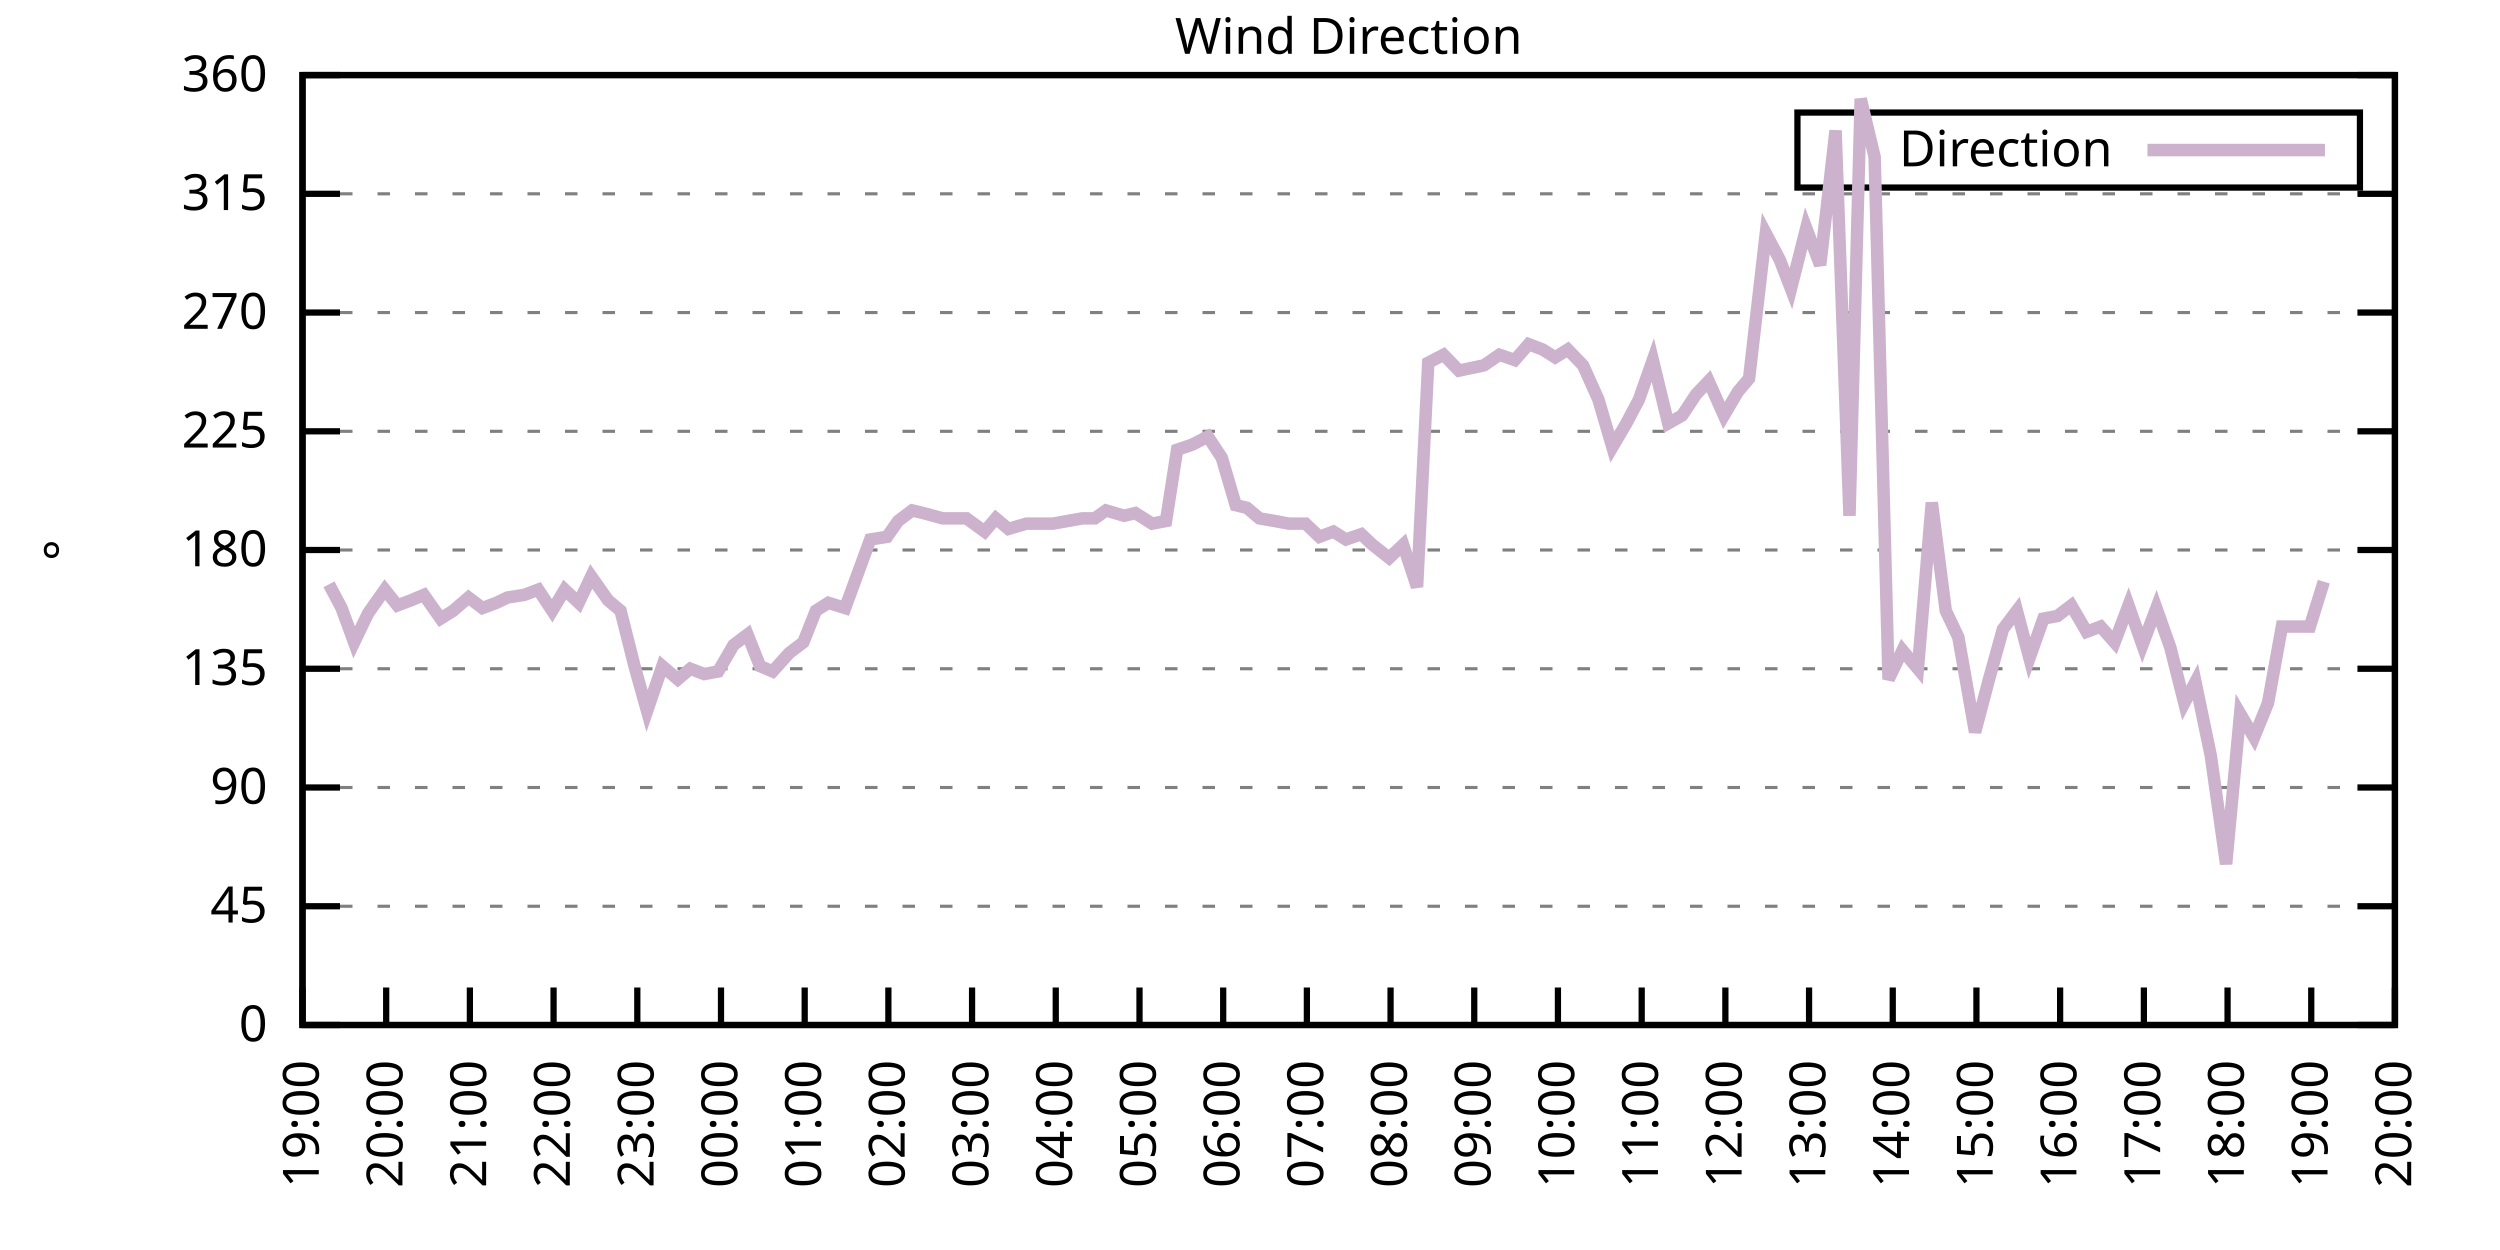
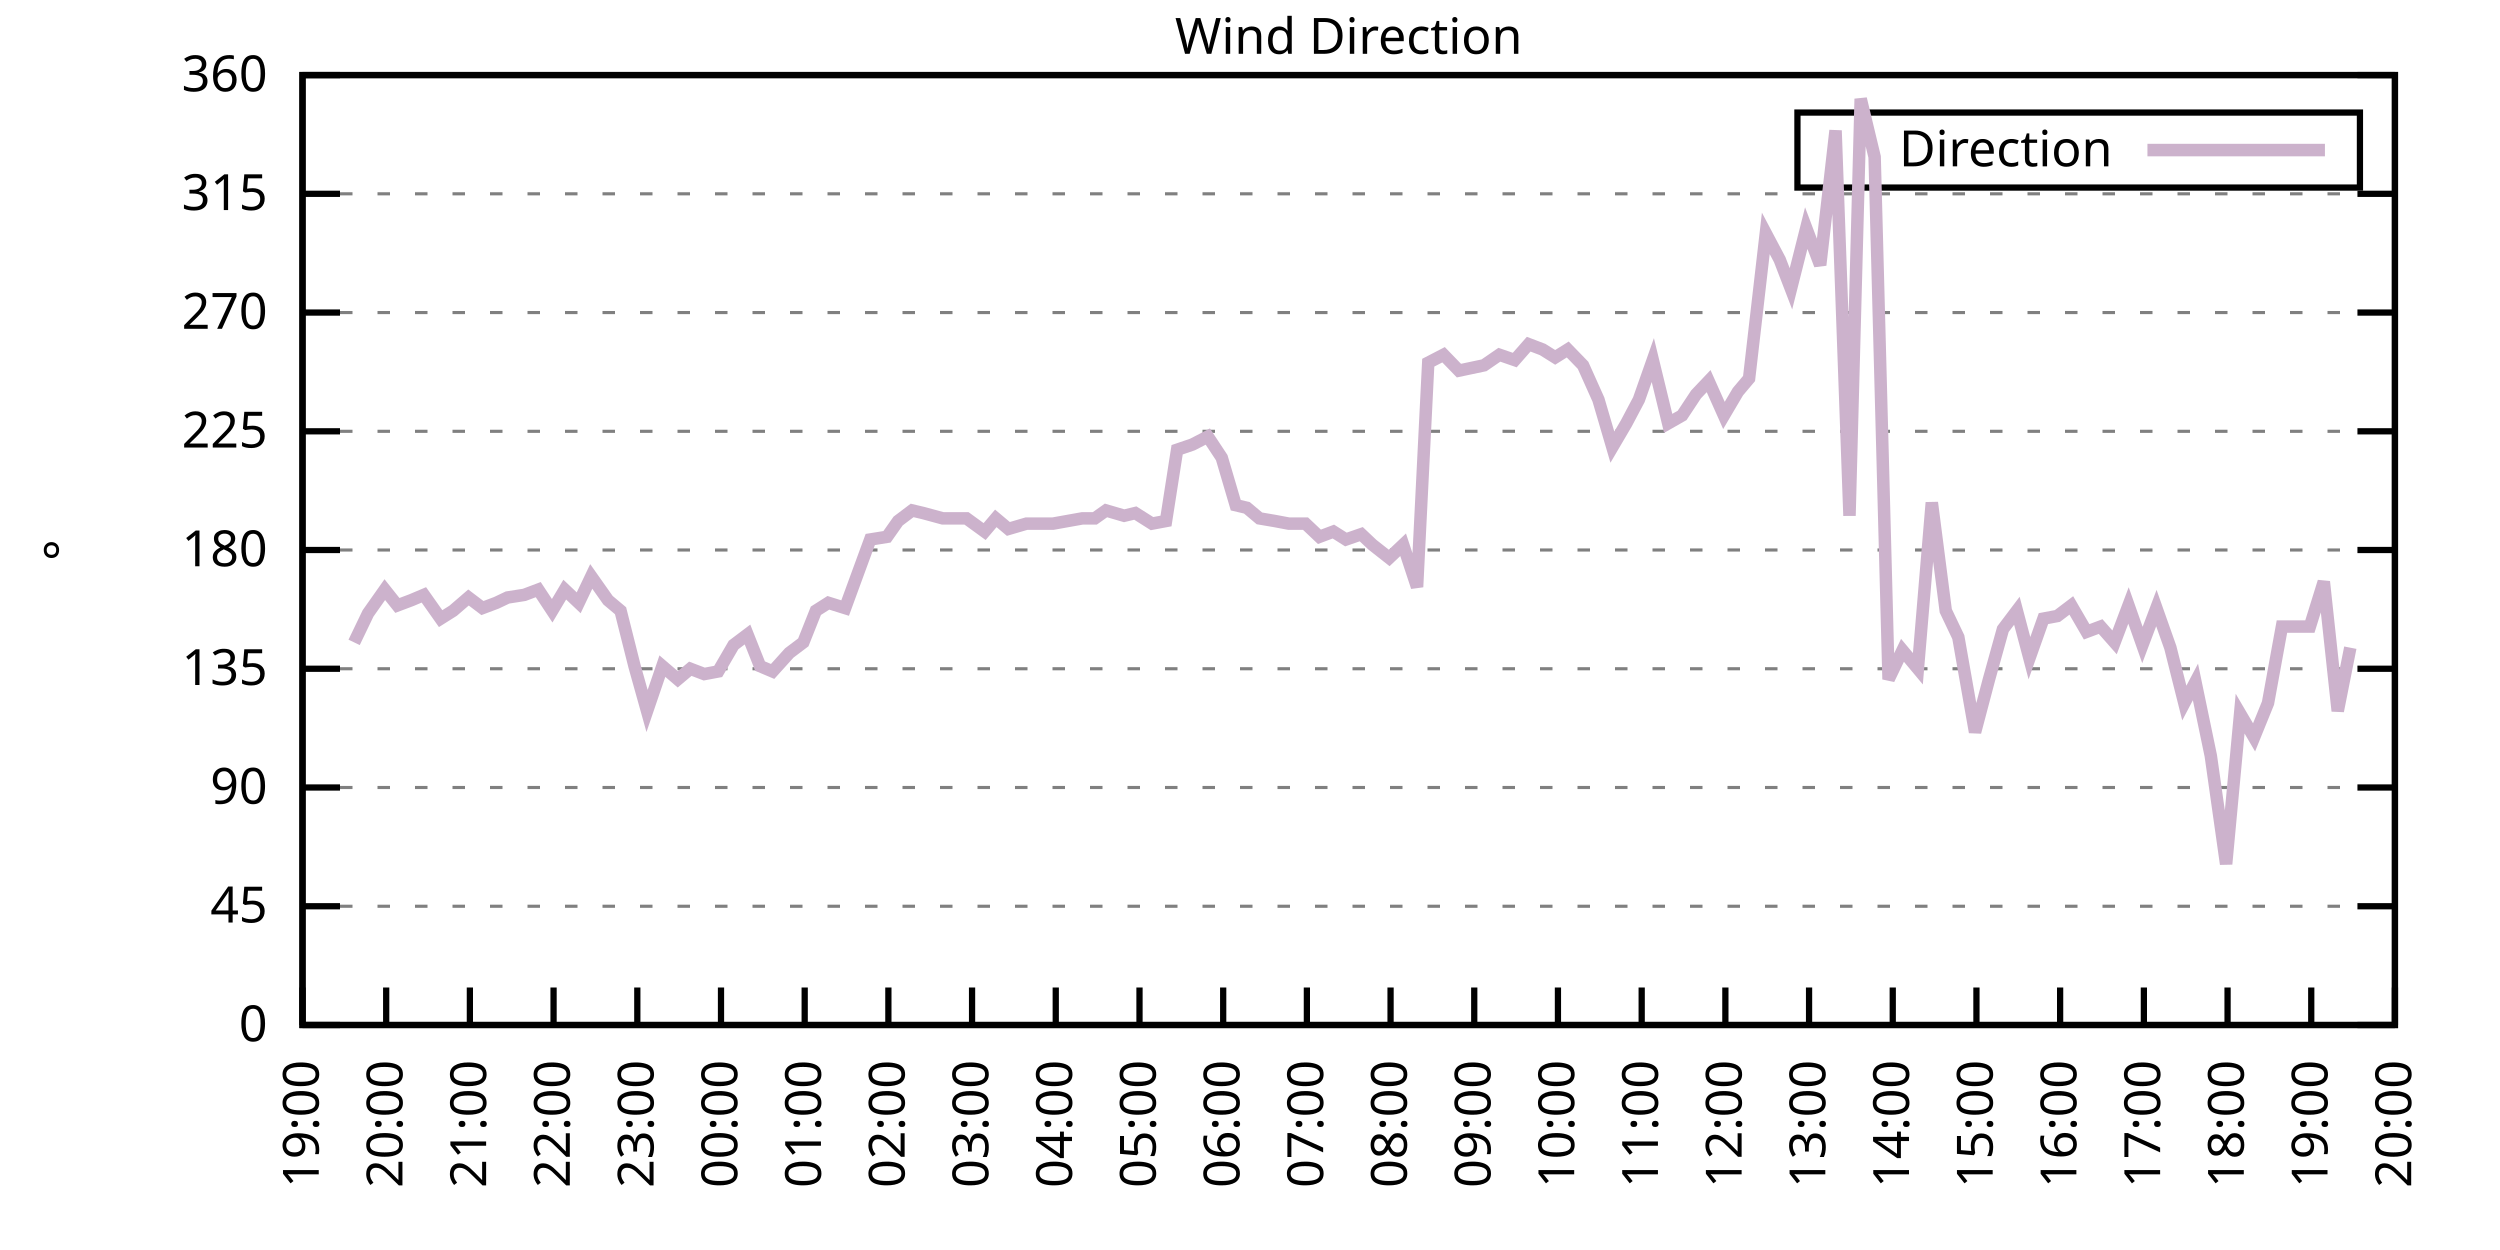
<svg xmlns="http://www.w3.org/2000/svg" xmlns:xlink="http://www.w3.org/1999/xlink" width="400" height="200" viewBox="0 0 400 200">
  <g id="gnuplot_canvas">
    <rect x="0" y="0" width="400" height="200" fill="none" />
    <defs>
      <circle id="gpDot" r="0.5" stroke-width="0.5" stroke="currentColor" />
      <path id="gpPt0" stroke-width="0.333" stroke="currentColor" d="M-1,0 h2 M0,-1 v2" />
      <path id="gpPt1" stroke-width="0.333" stroke="currentColor" d="M-1,-1 L1,1 M1,-1 L-1,1" />
      <path id="gpPt2" stroke-width="0.333" stroke="currentColor" d="M-1,0 L1,0 M0,-1 L0,1 M-1,-1 L1,1 M-1,1 L1,-1" />
      <rect id="gpPt3" stroke-width="0.333" stroke="currentColor" x="-1" y="-1" width="2" height="2" />
      <rect id="gpPt4" stroke-width="0.333" stroke="currentColor" fill="currentColor" x="-1" y="-1" width="2" height="2" />
      <circle id="gpPt5" stroke-width="0.333" stroke="currentColor" cx="0" cy="0" r="1" />
      <use xlink:href="#gpPt5" id="gpPt6" fill="currentColor" stroke="none" />
      <path id="gpPt7" stroke-width="0.333" stroke="currentColor" d="M0,-1.33 L-1.33,0.67 L1.33,0.67 z" />
      <use xlink:href="#gpPt7" id="gpPt8" fill="currentColor" stroke="none" />
      <use xlink:href="#gpPt7" id="gpPt9" stroke="currentColor" transform="rotate(180)" />
      <use xlink:href="#gpPt9" id="gpPt10" fill="currentColor" stroke="none" />
      <use xlink:href="#gpPt3" id="gpPt11" stroke="currentColor" transform="rotate(45)" />
      <use xlink:href="#gpPt11" id="gpPt12" fill="currentColor" stroke="none" />
      <path id="gpPt13" stroke-width="0.333" stroke="currentColor" d="M0,1.330 L1.265,0.411 L0.782,-1.067 L-0.782,-1.076 L-1.265,0.411 z" />
      <use xlink:href="#gpPt13" id="gpPt14" fill="currentColor" stroke="none" />
      <filter id="textbox" filterUnits="objectBoundingBox" x="0" y="0" height="1" width="1">
        <feFlood flood-color="white" flood-opacity="1" result="bgnd" />
        <feComposite in="SourceGraphic" in2="bgnd" operator="atop" />
      </filter>
      <filter id="greybox" filterUnits="objectBoundingBox" x="0" y="0" height="1" width="1">
        <feFlood flood-color="lightgrey" flood-opacity="1" result="grey" />
        <feComposite in="SourceGraphic" in2="grey" operator="atop" />
      </filter>
    </defs>
    <g fill="none" color="white" stroke="currentColor" stroke-width="1.00" stroke-linecap="butt" stroke-linejoin="miter">
</g>
    <g fill="none" color="black" stroke="currentColor" stroke-width="1.00" stroke-linecap="butt" stroke-linejoin="miter">
      <g stroke="none" shape-rendering="crispEdges">
        <polygon fill="rgb(255, 255, 255)" points="48.40,164.00 383.18,164.00 383.18,12.02 48.40,12.02 " />
      </g>
    </g>
    <g fill="none" color="black" stroke="currentColor" stroke-width="1.00" stroke-linecap="butt" stroke-linejoin="miter">
</g>
    <g fill="none" color="black" stroke="black" stroke-width="0.50" stroke-linecap="butt" stroke-linejoin="miter">
</g>
    <g fill="none" color="gray" stroke="currentColor" stroke-width="0.50" stroke-linecap="butt" stroke-linejoin="miter">
      <path stroke="gray" stroke-dasharray="2,4" class="gridline" d="M48.40,164.00 L383.19,164.00  " />
    </g>
    <g fill="none" color="gray" stroke="gray" stroke-width="1.00" stroke-linecap="butt" stroke-linejoin="miter">
</g>
    <g fill="none" color="black" stroke="currentColor" stroke-width="1.00" stroke-linecap="butt" stroke-linejoin="miter">
      <path stroke="black" d="M48.40,164.00 L54.40,164.00 M383.19,164.00 L377.19,164.00  " />
      <g transform="translate(42.80,166.60)" stroke="none" fill="black" font-family="Sans" font-size="8.00" text-anchor="end">
        <text>
          <tspan font-family="Sans"> 0</tspan>
        </text>
      </g>
    </g>
    <g fill="none" color="black" stroke="currentColor" stroke-width="1.00" stroke-linecap="butt" stroke-linejoin="miter">
</g>
    <g fill="none" color="black" stroke="black" stroke-width="0.50" stroke-linecap="butt" stroke-linejoin="miter">
</g>
    <g fill="none" color="gray" stroke="currentColor" stroke-width="0.50" stroke-linecap="butt" stroke-linejoin="miter">
      <path stroke="gray" stroke-dasharray="2,4" class="gridline" d="M48.40,145.00 L383.19,145.00  " />
    </g>
    <g fill="none" color="gray" stroke="gray" stroke-width="1.00" stroke-linecap="butt" stroke-linejoin="miter">
</g>
    <g fill="none" color="black" stroke="currentColor" stroke-width="1.00" stroke-linecap="butt" stroke-linejoin="miter">
      <path stroke="black" d="M48.40,145.00 L54.40,145.00 M383.19,145.00 L377.19,145.00  " />
      <g transform="translate(42.80,147.60)" stroke="none" fill="black" font-family="Sans" font-size="8.00" text-anchor="end">
        <text>
          <tspan font-family="Sans"> 45</tspan>
        </text>
      </g>
    </g>
    <g fill="none" color="black" stroke="currentColor" stroke-width="1.00" stroke-linecap="butt" stroke-linejoin="miter">
</g>
    <g fill="none" color="black" stroke="black" stroke-width="0.50" stroke-linecap="butt" stroke-linejoin="miter">
</g>
    <g fill="none" color="gray" stroke="currentColor" stroke-width="0.50" stroke-linecap="butt" stroke-linejoin="miter">
      <path stroke="gray" stroke-dasharray="2,4" class="gridline" d="M48.40,126.00 L383.19,126.00  " />
    </g>
    <g fill="none" color="gray" stroke="gray" stroke-width="1.00" stroke-linecap="butt" stroke-linejoin="miter">
</g>
    <g fill="none" color="black" stroke="currentColor" stroke-width="1.00" stroke-linecap="butt" stroke-linejoin="miter">
      <path stroke="black" d="M48.40,126.00 L54.40,126.00 M383.19,126.00 L377.19,126.00  " />
      <g transform="translate(42.80,128.60)" stroke="none" fill="black" font-family="Sans" font-size="8.00" text-anchor="end">
        <text>
          <tspan font-family="Sans"> 90</tspan>
        </text>
      </g>
    </g>
    <g fill="none" color="black" stroke="currentColor" stroke-width="1.00" stroke-linecap="butt" stroke-linejoin="miter">
</g>
    <g fill="none" color="black" stroke="black" stroke-width="0.50" stroke-linecap="butt" stroke-linejoin="miter">
</g>
    <g fill="none" color="gray" stroke="currentColor" stroke-width="0.50" stroke-linecap="butt" stroke-linejoin="miter">
      <path stroke="gray" stroke-dasharray="2,4" class="gridline" d="M48.40,107.00 L383.19,107.00  " />
    </g>
    <g fill="none" color="gray" stroke="gray" stroke-width="1.00" stroke-linecap="butt" stroke-linejoin="miter">
</g>
    <g fill="none" color="black" stroke="currentColor" stroke-width="1.00" stroke-linecap="butt" stroke-linejoin="miter">
      <path stroke="black" d="M48.40,107.00 L54.40,107.00 M383.19,107.00 L377.19,107.00  " />
      <g transform="translate(42.80,109.60)" stroke="none" fill="black" font-family="Sans" font-size="8.00" text-anchor="end">
        <text>
          <tspan font-family="Sans"> 135</tspan>
        </text>
      </g>
    </g>
    <g fill="none" color="black" stroke="currentColor" stroke-width="1.00" stroke-linecap="butt" stroke-linejoin="miter">
</g>
    <g fill="none" color="black" stroke="black" stroke-width="0.50" stroke-linecap="butt" stroke-linejoin="miter">
</g>
    <g fill="none" color="gray" stroke="currentColor" stroke-width="0.50" stroke-linecap="butt" stroke-linejoin="miter">
      <path stroke="gray" stroke-dasharray="2,4" class="gridline" d="M48.40,88.00 L383.19,88.00  " />
    </g>
    <g fill="none" color="gray" stroke="gray" stroke-width="1.00" stroke-linecap="butt" stroke-linejoin="miter">
</g>
    <g fill="none" color="black" stroke="currentColor" stroke-width="1.00" stroke-linecap="butt" stroke-linejoin="miter">
      <path stroke="black" d="M48.40,88.00 L54.40,88.00 M383.19,88.00 L377.19,88.00  " />
      <g transform="translate(42.80,90.60)" stroke="none" fill="black" font-family="Sans" font-size="8.00" text-anchor="end">
        <text>
          <tspan font-family="Sans"> 180</tspan>
        </text>
      </g>
    </g>
    <g fill="none" color="black" stroke="currentColor" stroke-width="1.00" stroke-linecap="butt" stroke-linejoin="miter">
</g>
    <g fill="none" color="black" stroke="black" stroke-width="0.50" stroke-linecap="butt" stroke-linejoin="miter">
</g>
    <g fill="none" color="gray" stroke="currentColor" stroke-width="0.50" stroke-linecap="butt" stroke-linejoin="miter">
      <path stroke="gray" stroke-dasharray="2,4" class="gridline" d="M48.40,69.01 L383.19,69.01  " />
    </g>
    <g fill="none" color="gray" stroke="gray" stroke-width="1.00" stroke-linecap="butt" stroke-linejoin="miter">
</g>
    <g fill="none" color="black" stroke="currentColor" stroke-width="1.00" stroke-linecap="butt" stroke-linejoin="miter">
      <path stroke="black" d="M48.40,69.01 L54.40,69.01 M383.19,69.01 L377.19,69.01  " />
      <g transform="translate(42.80,71.61)" stroke="none" fill="black" font-family="Sans" font-size="8.00" text-anchor="end">
        <text>
          <tspan font-family="Sans"> 225</tspan>
        </text>
      </g>
    </g>
    <g fill="none" color="black" stroke="currentColor" stroke-width="1.00" stroke-linecap="butt" stroke-linejoin="miter">
</g>
    <g fill="none" color="black" stroke="black" stroke-width="0.50" stroke-linecap="butt" stroke-linejoin="miter">
</g>
    <g fill="none" color="gray" stroke="currentColor" stroke-width="0.50" stroke-linecap="butt" stroke-linejoin="miter">
      <path stroke="gray" stroke-dasharray="2,4" class="gridline" d="M48.40,50.01 L383.19,50.01  " />
    </g>
    <g fill="none" color="gray" stroke="gray" stroke-width="1.00" stroke-linecap="butt" stroke-linejoin="miter">
</g>
    <g fill="none" color="black" stroke="currentColor" stroke-width="1.00" stroke-linecap="butt" stroke-linejoin="miter">
      <path stroke="black" d="M48.40,50.01 L54.40,50.01 M383.19,50.01 L377.19,50.01  " />
      <g transform="translate(42.80,52.61)" stroke="none" fill="black" font-family="Sans" font-size="8.00" text-anchor="end">
        <text>
          <tspan font-family="Sans"> 270</tspan>
        </text>
      </g>
    </g>
    <g fill="none" color="black" stroke="currentColor" stroke-width="1.00" stroke-linecap="butt" stroke-linejoin="miter">
</g>
    <g fill="none" color="black" stroke="black" stroke-width="0.50" stroke-linecap="butt" stroke-linejoin="miter">
</g>
    <g fill="none" color="gray" stroke="currentColor" stroke-width="0.50" stroke-linecap="butt" stroke-linejoin="miter">
      <path stroke="gray" stroke-dasharray="2,4" class="gridline" d="M48.40,31.01 L383.19,31.01  " />
    </g>
    <g fill="none" color="gray" stroke="gray" stroke-width="1.00" stroke-linecap="butt" stroke-linejoin="miter">
</g>
    <g fill="none" color="black" stroke="currentColor" stroke-width="1.00" stroke-linecap="butt" stroke-linejoin="miter">
      <path stroke="black" d="M48.40,31.01 L54.40,31.01 M383.19,31.01 L377.19,31.01  " />
      <g transform="translate(42.80,33.61)" stroke="none" fill="black" font-family="Sans" font-size="8.00" text-anchor="end">
        <text>
          <tspan font-family="Sans"> 315</tspan>
        </text>
      </g>
    </g>
    <g fill="none" color="black" stroke="currentColor" stroke-width="1.00" stroke-linecap="butt" stroke-linejoin="miter">
</g>
    <g fill="none" color="black" stroke="black" stroke-width="0.50" stroke-linecap="butt" stroke-linejoin="miter">
</g>
    <g fill="none" color="gray" stroke="currentColor" stroke-width="0.50" stroke-linecap="butt" stroke-linejoin="miter">
      <path stroke="gray" stroke-dasharray="2,4" class="gridline" d="M48.40,12.01 L383.19,12.01  " />
    </g>
    <g fill="none" color="gray" stroke="gray" stroke-width="1.00" stroke-linecap="butt" stroke-linejoin="miter">
</g>
    <g fill="none" color="black" stroke="currentColor" stroke-width="1.00" stroke-linecap="butt" stroke-linejoin="miter">
      <path stroke="black" d="M48.40,12.01 L54.40,12.01 M383.19,12.01 L377.19,12.01  " />
      <g transform="translate(42.80,14.61)" stroke="none" fill="black" font-family="Sans" font-size="8.00" text-anchor="end">
        <text>
          <tspan font-family="Sans"> 360</tspan>
        </text>
      </g>
    </g>
    <g fill="none" color="black" stroke="currentColor" stroke-width="1.00" stroke-linecap="butt" stroke-linejoin="miter">
      <path stroke="black" d="M48.40,164.00 L48.40,158.00  " />
      <g transform="translate(51.00,169.60) rotate(270.00)" stroke="none" fill="black" font-family="Sans" font-size="8.00" text-anchor="end">
        <text>
          <tspan font-family="Sans">19:00</tspan>
        </text>
      </g>
    </g>
    <g fill="none" color="black" stroke="currentColor" stroke-width="1.00" stroke-linecap="butt" stroke-linejoin="miter">
      <path stroke="black" d="M61.79,164.00 L61.79,158.00  " />
      <g transform="translate(64.39,169.60) rotate(270.00)" stroke="none" fill="black" font-family="Sans" font-size="8.00" text-anchor="end">
        <text>
          <tspan font-family="Sans">20:00</tspan>
        </text>
      </g>
    </g>
    <g fill="none" color="black" stroke="currentColor" stroke-width="1.00" stroke-linecap="butt" stroke-linejoin="miter">
      <path stroke="black" d="M75.18,164.00 L75.18,158.00  " />
      <g transform="translate(77.78,169.60) rotate(270.00)" stroke="none" fill="black" font-family="Sans" font-size="8.00" text-anchor="end">
        <text>
          <tspan font-family="Sans">21:00</tspan>
        </text>
      </g>
    </g>
    <g fill="none" color="black" stroke="currentColor" stroke-width="1.00" stroke-linecap="butt" stroke-linejoin="miter">
      <path stroke="black" d="M88.57,164.00 L88.57,158.00  " />
      <g transform="translate(91.17,169.60) rotate(270.00)" stroke="none" fill="black" font-family="Sans" font-size="8.00" text-anchor="end">
        <text>
          <tspan font-family="Sans">22:00</tspan>
        </text>
      </g>
    </g>
    <g fill="none" color="black" stroke="currentColor" stroke-width="1.00" stroke-linecap="butt" stroke-linejoin="miter">
      <path stroke="black" d="M101.97,164.00 L101.97,158.00  " />
      <g transform="translate(104.57,169.60) rotate(270.00)" stroke="none" fill="black" font-family="Sans" font-size="8.00" text-anchor="end">
        <text>
          <tspan font-family="Sans">23:00</tspan>
        </text>
      </g>
    </g>
    <g fill="none" color="black" stroke="currentColor" stroke-width="1.00" stroke-linecap="butt" stroke-linejoin="miter">
      <path stroke="black" d="M115.36,164.00 L115.36,158.00  " />
      <g transform="translate(117.96,169.60) rotate(270.00)" stroke="none" fill="black" font-family="Sans" font-size="8.00" text-anchor="end">
        <text>
          <tspan font-family="Sans">00:00</tspan>
        </text>
      </g>
    </g>
    <g fill="none" color="black" stroke="currentColor" stroke-width="1.00" stroke-linecap="butt" stroke-linejoin="miter">
      <path stroke="black" d="M128.75,164.00 L128.75,158.00  " />
      <g transform="translate(131.35,169.60) rotate(270.00)" stroke="none" fill="black" font-family="Sans" font-size="8.00" text-anchor="end">
        <text>
          <tspan font-family="Sans">01:00</tspan>
        </text>
      </g>
    </g>
    <g fill="none" color="black" stroke="currentColor" stroke-width="1.00" stroke-linecap="butt" stroke-linejoin="miter">
      <path stroke="black" d="M142.14,164.00 L142.14,158.00  " />
      <g transform="translate(144.74,169.60) rotate(270.00)" stroke="none" fill="black" font-family="Sans" font-size="8.00" text-anchor="end">
        <text>
          <tspan font-family="Sans">02:00</tspan>
        </text>
      </g>
    </g>
    <g fill="none" color="black" stroke="currentColor" stroke-width="1.00" stroke-linecap="butt" stroke-linejoin="miter">
      <path stroke="black" d="M155.53,164.00 L155.53,158.00  " />
      <g transform="translate(158.13,169.60) rotate(270.00)" stroke="none" fill="black" font-family="Sans" font-size="8.00" text-anchor="end">
        <text>
          <tspan font-family="Sans">03:00</tspan>
        </text>
      </g>
    </g>
    <g fill="none" color="black" stroke="currentColor" stroke-width="1.00" stroke-linecap="butt" stroke-linejoin="miter">
      <path stroke="black" d="M168.92,164.00 L168.92,158.00  " />
      <g transform="translate(171.52,169.60) rotate(270.00)" stroke="none" fill="black" font-family="Sans" font-size="8.00" text-anchor="end">
        <text>
          <tspan font-family="Sans">04:00</tspan>
        </text>
      </g>
    </g>
    <g fill="none" color="black" stroke="currentColor" stroke-width="1.00" stroke-linecap="butt" stroke-linejoin="miter">
      <path stroke="black" d="M182.32,164.00 L182.32,158.00  " />
      <g transform="translate(184.92,169.60) rotate(270.00)" stroke="none" fill="black" font-family="Sans" font-size="8.00" text-anchor="end">
        <text>
          <tspan font-family="Sans">05:00</tspan>
        </text>
      </g>
    </g>
    <g fill="none" color="black" stroke="currentColor" stroke-width="1.00" stroke-linecap="butt" stroke-linejoin="miter">
      <path stroke="black" d="M195.71,164.00 L195.71,158.00  " />
      <g transform="translate(198.31,169.60) rotate(270.00)" stroke="none" fill="black" font-family="Sans" font-size="8.00" text-anchor="end">
        <text>
          <tspan font-family="Sans">06:00</tspan>
        </text>
      </g>
    </g>
    <g fill="none" color="black" stroke="currentColor" stroke-width="1.00" stroke-linecap="butt" stroke-linejoin="miter">
      <path stroke="black" d="M209.10,164.00 L209.10,158.00  " />
      <g transform="translate(211.70,169.60) rotate(270.00)" stroke="none" fill="black" font-family="Sans" font-size="8.00" text-anchor="end">
        <text>
          <tspan font-family="Sans">07:00</tspan>
        </text>
      </g>
    </g>
    <g fill="none" color="black" stroke="currentColor" stroke-width="1.00" stroke-linecap="butt" stroke-linejoin="miter">
      <path stroke="black" d="M222.49,164.00 L222.49,158.00  " />
      <g transform="translate(225.09,169.60) rotate(270.00)" stroke="none" fill="black" font-family="Sans" font-size="8.00" text-anchor="end">
        <text>
          <tspan font-family="Sans">08:00</tspan>
        </text>
      </g>
    </g>
    <g fill="none" color="black" stroke="currentColor" stroke-width="1.00" stroke-linecap="butt" stroke-linejoin="miter">
      <path stroke="black" d="M235.88,164.00 L235.88,158.00  " />
      <g transform="translate(238.48,169.60) rotate(270.00)" stroke="none" fill="black" font-family="Sans" font-size="8.00" text-anchor="end">
        <text>
          <tspan font-family="Sans">09:00</tspan>
        </text>
      </g>
    </g>
    <g fill="none" color="black" stroke="currentColor" stroke-width="1.00" stroke-linecap="butt" stroke-linejoin="miter">
      <path stroke="black" d="M249.27,164.00 L249.27,158.00  " />
      <g transform="translate(251.87,169.60) rotate(270.00)" stroke="none" fill="black" font-family="Sans" font-size="8.00" text-anchor="end">
        <text>
          <tspan font-family="Sans">10:00</tspan>
        </text>
      </g>
    </g>
    <g fill="none" color="black" stroke="currentColor" stroke-width="1.00" stroke-linecap="butt" stroke-linejoin="miter">
      <path stroke="black" d="M262.67,164.00 L262.67,158.00  " />
      <g transform="translate(265.27,169.60) rotate(270.00)" stroke="none" fill="black" font-family="Sans" font-size="8.00" text-anchor="end">
        <text>
          <tspan font-family="Sans">11:00</tspan>
        </text>
      </g>
    </g>
    <g fill="none" color="black" stroke="currentColor" stroke-width="1.00" stroke-linecap="butt" stroke-linejoin="miter">
      <path stroke="black" d="M276.06,164.00 L276.06,158.00  " />
      <g transform="translate(278.66,169.60) rotate(270.00)" stroke="none" fill="black" font-family="Sans" font-size="8.00" text-anchor="end">
        <text>
          <tspan font-family="Sans">12:00</tspan>
        </text>
      </g>
    </g>
    <g fill="none" color="black" stroke="currentColor" stroke-width="1.00" stroke-linecap="butt" stroke-linejoin="miter">
      <path stroke="black" d="M289.45,164.00 L289.45,158.00  " />
      <g transform="translate(292.05,169.60) rotate(270.00)" stroke="none" fill="black" font-family="Sans" font-size="8.00" text-anchor="end">
        <text>
          <tspan font-family="Sans">13:00</tspan>
        </text>
      </g>
    </g>
    <g fill="none" color="black" stroke="currentColor" stroke-width="1.00" stroke-linecap="butt" stroke-linejoin="miter">
      <path stroke="black" d="M302.84,164.00 L302.84,158.00  " />
      <g transform="translate(305.44,169.60) rotate(270.00)" stroke="none" fill="black" font-family="Sans" font-size="8.00" text-anchor="end">
        <text>
          <tspan font-family="Sans">14:00</tspan>
        </text>
      </g>
    </g>
    <g fill="none" color="black" stroke="currentColor" stroke-width="1.00" stroke-linecap="butt" stroke-linejoin="miter">
      <path stroke="black" d="M316.23,164.00 L316.23,158.00  " />
      <g transform="translate(318.83,169.60) rotate(270.00)" stroke="none" fill="black" font-family="Sans" font-size="8.00" text-anchor="end">
        <text>
          <tspan font-family="Sans">15:00</tspan>
        </text>
      </g>
    </g>
    <g fill="none" color="black" stroke="currentColor" stroke-width="1.00" stroke-linecap="butt" stroke-linejoin="miter">
      <path stroke="black" d="M329.62,164.00 L329.62,158.00  " />
      <g transform="translate(332.22,169.60) rotate(270.00)" stroke="none" fill="black" font-family="Sans" font-size="8.00" text-anchor="end">
        <text>
          <tspan font-family="Sans">16:00</tspan>
        </text>
      </g>
    </g>
    <g fill="none" color="black" stroke="currentColor" stroke-width="1.00" stroke-linecap="butt" stroke-linejoin="miter">
      <path stroke="black" d="M343.02,164.00 L343.02,158.00  " />
      <g transform="translate(345.62,169.60) rotate(270.00)" stroke="none" fill="black" font-family="Sans" font-size="8.00" text-anchor="end">
        <text>
          <tspan font-family="Sans">17:00</tspan>
        </text>
      </g>
    </g>
    <g fill="none" color="black" stroke="currentColor" stroke-width="1.00" stroke-linecap="butt" stroke-linejoin="miter">
      <path stroke="black" d="M356.41,164.00 L356.41,158.00  " />
      <g transform="translate(359.01,169.60) rotate(270.00)" stroke="none" fill="black" font-family="Sans" font-size="8.00" text-anchor="end">
        <text>
          <tspan font-family="Sans">18:00</tspan>
        </text>
      </g>
    </g>
    <g fill="none" color="black" stroke="currentColor" stroke-width="1.00" stroke-linecap="butt" stroke-linejoin="miter">
      <path stroke="black" d="M369.80,164.00 L369.80,158.00  " />
      <g transform="translate(372.40,169.60) rotate(270.00)" stroke="none" fill="black" font-family="Sans" font-size="8.00" text-anchor="end">
        <text>
          <tspan font-family="Sans">19:00</tspan>
        </text>
      </g>
    </g>
    <g fill="none" color="black" stroke="currentColor" stroke-width="1.00" stroke-linecap="butt" stroke-linejoin="miter">
      <path stroke="black" d="M383.19,164.00 L383.19,158.00  " />
      <g transform="translate(385.79,169.60) rotate(270.00)" stroke="none" fill="black" font-family="Sans" font-size="8.00" text-anchor="end">
        <text>
          <tspan font-family="Sans">20:00</tspan>
        </text>
      </g>
    </g>
    <g fill="none" color="black" stroke="currentColor" stroke-width="1.00" stroke-linecap="butt" stroke-linejoin="miter">
</g>
    <g fill="none" color="black" stroke="currentColor" stroke-width="1.00" stroke-linecap="butt" stroke-linejoin="miter">
      <path stroke="black" d="M48.40,12.01 L48.40,164.00 L383.19,164.00 L383.19,12.01 L48.40,12.01 Z  " />
    </g>
    <g fill="none" color="black" stroke="currentColor" stroke-width="1.00" stroke-linecap="butt" stroke-linejoin="miter">
</g>
    <g fill="none" color="black" stroke="currentColor" stroke-width="1.00" stroke-linecap="butt" stroke-linejoin="miter">
      <path stroke="black" d="M287.59,30.01 L287.59,18.01 L377.59,18.01 L377.59,30.01 L287.59,30.01 Z  " />
    </g>
    <g id="Wind_direction_plot_1">
      <g fill="none" color="white" stroke="black" stroke-width="2.00" stroke-linecap="butt" stroke-linejoin="miter">
</g>
      <g fill="none" color="black" stroke="currentColor" stroke-width="2.00" stroke-linecap="butt" stroke-linejoin="miter">
        <g transform="translate(337.99,26.61)" stroke="none" fill="black" font-family="Sans" font-size="8.00" text-anchor="end">
          <text>
            <tspan font-family="Sans">Direction</tspan>
          </text>
        </g>
      </g>
      <g fill="none" color="black" stroke="currentColor" stroke-width="2.00" stroke-linecap="butt" stroke-linejoin="miter">
-         <path stroke="rgb(204, 178, 204)" d="M343.59,24.01 L371.99,24.01 M52.64,93.49 L54.65,97.29 L56.66,102.78 L58.89,98.14 L61.57,94.34 L63.58,96.87   L65.81,96.03 L67.82,95.18 L70.50,98.98 L72.50,97.72 L74.96,95.60 L77.19,97.29 L79.42,96.45 L81.21,95.60   L83.89,95.18 L86.12,94.34 L88.35,97.72 L90.36,94.34 L92.59,96.45 L94.60,92.23 L97.28,96.03 L99.29,97.72   L101.52,106.58 L103.53,113.76 L105.98,106.58 L108.44,108.69 L110.45,107.00 L112.68,107.85 L114.91,107.43 L117.37,103.20   L119.60,101.52 L121.61,106.58 L123.62,107.43 L126.29,104.47 L128.53,102.78 L130.54,97.72 L132.54,96.45 L135.22,97.29   L137.23,91.80 L139.24,86.32 L141.92,85.89 L143.70,83.36 L145.94,81.67 L147.72,82.09 L150.85,82.94 L152.85,82.94   L154.64,82.94 L157.54,85.05 L159.33,82.94 L161.34,84.63 L164.24,83.78 L165.80,83.78 L168.48,83.78 L173.17,82.94   L175.17,82.94 L176.96,81.67 L179.86,82.52 L181.65,82.09 L184.32,83.78 L186.56,83.36 L188.34,71.96 L190.80,71.12   L193.25,69.85 L195.48,73.23 L197.72,80.83 L199.50,81.25 L201.51,82.94 L203.97,83.36 L206.20,83.78 L208.88,83.78   L211.11,85.89 L213.34,85.05 L215.35,86.32 L217.80,85.47 L219.59,87.16 L222.27,89.27 L224.50,87.16 L226.73,93.92   L228.52,58.03 L230.97,56.76 L233.43,59.30 L237.44,58.45 L239.90,56.76 L242.36,57.61 L244.59,55.07 L246.82,55.92   L248.83,57.18 L250.84,55.92 L253.29,58.45 L255.75,63.94 L257.98,71.54 L260.21,67.74 L262.22,63.94 L264.45,57.61   L266.91,67.74 L269.14,66.47 L271.37,63.10 L273.38,60.98 L275.83,66.47 L278.07,62.67 L279.85,60.56 L282.53,37.34   L284.76,41.56 L286.55,46.21 L289.00,36.50 L291.23,42.41 L293.69,20.88 L295.92,82.52 L297.71,15.81 L299.94,25.10   L302.17,108.69 L304.40,104.05 L306.86,107.00 L309.09,80.41 L311.32,97.72 L313.33,101.94 L316.01,117.14 L318.24,108.69   L320.47,100.67 L322.70,97.72 L324.71,105.31 L326.95,98.98 L329.18,98.56 L331.41,96.87 L333.86,101.09 L336.10,100.25   L338.33,102.78 L340.56,96.87 L342.79,103.20 L345.02,97.29 L347.26,103.63 L349.49,112.49 L351.27,109.11 L353.73,120.94   L356.18,138.25 L358.42,114.18 L360.65,117.98 L362.88,112.49 L365.11,100.25 L366.90,100.25 L369.58,100.25 L371.81,93.07    " />
+         <path stroke="rgb(204, 178, 204)" d="M343.59,24.01 L371.99,24.01 M56.66,102.78 L58.89,98.14 L61.57,94.34 L63.58,96.87 L65.81,96.03 L67.82,95.18   L70.50,98.98 L72.50,97.72 L74.96,95.60 L77.19,97.29 L79.42,96.45 L81.21,95.60 L83.89,95.18 L86.12,94.34   L88.35,97.72 L90.36,94.34 L92.59,96.45 L94.60,92.23 L97.28,96.03 L99.29,97.72 L101.52,106.58 L103.53,113.76   L105.98,106.58 L108.44,108.69 L110.45,107.00 L112.68,107.85 L114.91,107.43 L117.37,103.20 L119.60,101.52 L121.61,106.58   L123.62,107.43 L126.29,104.47 L128.53,102.78 L130.54,97.72 L132.54,96.45 L135.22,97.29 L137.23,91.80 L139.24,86.32   L141.92,85.89 L143.70,83.36 L145.94,81.67 L147.72,82.09 L150.85,82.94 L152.85,82.94 L154.64,82.94 L157.54,85.05   L159.33,82.94 L161.34,84.63 L164.24,83.78 L165.80,83.78 L168.48,83.78 L173.17,82.94 L175.17,82.94 L176.96,81.67   L179.86,82.52 L181.65,82.09 L184.32,83.78 L186.56,83.36 L188.34,71.96 L190.80,71.12 L193.25,69.85 L195.48,73.23   L197.72,80.83 L199.50,81.25 L201.51,82.94 L203.97,83.36 L206.20,83.78 L208.88,83.78 L211.11,85.89 L213.34,85.05   L215.35,86.32 L217.80,85.47 L219.59,87.16 L222.27,89.27 L224.50,87.16 L226.73,93.92 L228.52,58.03 L230.97,56.76   L233.43,59.30 L237.44,58.45 L239.90,56.76 L242.36,57.61 L244.59,55.07 L246.82,55.92 L248.83,57.18 L250.84,55.92   L253.29,58.45 L255.75,63.94 L257.98,71.54 L260.21,67.74 L262.22,63.94 L264.45,57.61 L266.91,67.74 L269.14,66.47   L271.37,63.10 L273.38,60.98 L275.83,66.47 L278.07,62.67 L279.85,60.56 L282.53,37.34 L284.76,41.56 L286.55,46.21   L289.00,36.50 L291.23,42.41 L293.69,20.88 L295.92,82.52 L297.71,15.81 L299.94,25.10 L302.17,108.69 L304.40,104.05   L306.86,107.00 L309.09,80.41 L311.32,97.72 L313.33,101.94 L316.01,117.14 L318.24,108.69 L320.47,100.67 L322.70,97.72   L324.71,105.31 L326.95,98.98 L329.18,98.56 L331.41,96.87 L333.86,101.09 L336.10,100.25 L338.33,102.78 L340.56,96.87   L342.79,103.20 L345.02,97.29 L347.26,103.63 L349.49,112.49 L351.27,109.11 L353.73,120.94 L356.18,138.25 L358.42,114.18   L360.65,117.98 L362.88,112.49 L365.11,100.25 L366.90,100.25 L369.58,100.25 L371.81,93.07 L374.04,113.76 L376.05,103.63    " />
      </g>
    </g>
    <g fill="none" color="black" stroke="currentColor" stroke-width="2.00" stroke-linecap="butt" stroke-linejoin="miter">
</g>
    <g fill="none" color="black" stroke="black" stroke-width="1.00" stroke-linecap="butt" stroke-linejoin="miter">
</g>
    <g fill="none" color="black" stroke="currentColor" stroke-width="1.00" stroke-linecap="butt" stroke-linejoin="miter">
      <path stroke="black" d="M48.40,12.01 L48.40,164.00 L383.19,164.00 L383.19,12.01 L48.40,12.01 Z  " />
      <g transform="translate(12.80,88.01) rotate(270.00)" stroke="none" fill="black" font-family="Sans" font-size="8.00" text-anchor="middle">
        <text>
          <tspan font-family="Sans">°</tspan>
        </text>
      </g>
    </g>
    <g fill="none" color="black" stroke="currentColor" stroke-width="1.00" stroke-linecap="butt" stroke-linejoin="miter">
</g>
    <g fill="none" color="black" stroke="currentColor" stroke-width="1.00" stroke-linecap="butt" stroke-linejoin="miter">
      <g transform="translate(215.79,8.61)" stroke="none" fill="black" font-family="Sans" font-size="8.00" text-anchor="middle">
        <text>
          <tspan font-family="Sans">Wind Direction</tspan>
        </text>
      </g>
    </g>
    <g fill="none" color="black" stroke="currentColor" stroke-width="1.00" stroke-linecap="butt" stroke-linejoin="miter">
</g>
  </g>
</svg>
